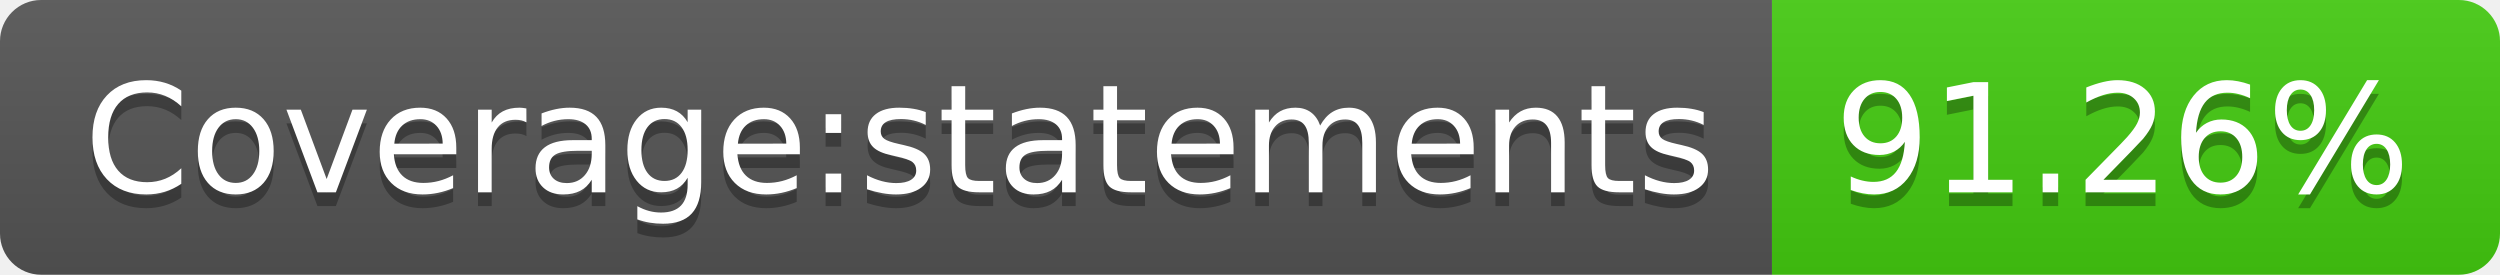
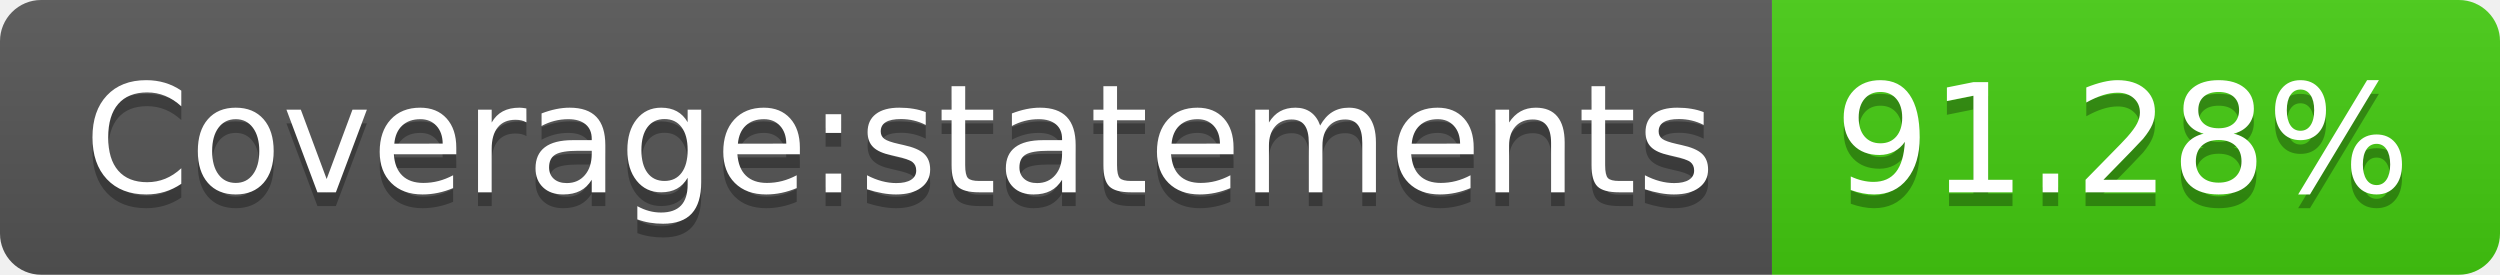
- <svg xmlns="http://www.w3.org/2000/svg" width="182" height="20" role="img" aria-label="Coverage:statements: 91.26%">
+ <svg xmlns="http://www.w3.org/2000/svg" width="182" height="20" role="img" aria-label="Coverage:statements: 91.28%">
  <linearGradient id="s" x2="0" y2="100%">
    <stop offset="0" stop-color="#bbb" stop-opacity=".1" />
    <stop offset="1" stop-opacity=".1" />
  </linearGradient>
  <clipPath id="r">
    <rect width="182" height="20" rx="3" fill="#fff" />
  </clipPath>
  <g clip-path="url(#r)">
    <rect width="129" height="20" fill="#555" />
    <rect x="129" width="53" height="20" fill="#4c1" />
    <rect width="182" height="20" fill="url(#s)" />
  </g>
  <g fill="#fff" text-anchor="middle" font-family="Verdana,Geneva,DejaVu Sans,sans-serif" text-rendering="geometricPrecision" font-size="110">
    <text aria-hidden="true" x="655" y="150" fill="#010101" fill-opacity=".3" transform="scale(.1)" textLength="1190">Coverage:statements</text>
    <text x="655" y="140" transform="scale(.1)" fill="#fff" textLength="1190">Coverage:statements</text>
-     <text aria-hidden="true" x="1545" y="150" fill="#010101" fill-opacity=".3" transform="scale(.1)" textLength="430">91.26%</text>
-     <text x="1545" y="140" transform="scale(.1)" fill="#fff" textLength="430">91.26%</text>
+     <text aria-hidden="true" x="1545" y="150" fill="#010101" fill-opacity=".3" transform="scale(.1)" textLength="430">91.28%</text>
+     <text x="1545" y="140" transform="scale(.1)" fill="#fff" textLength="430">91.28%</text>
  </g>
</svg>
